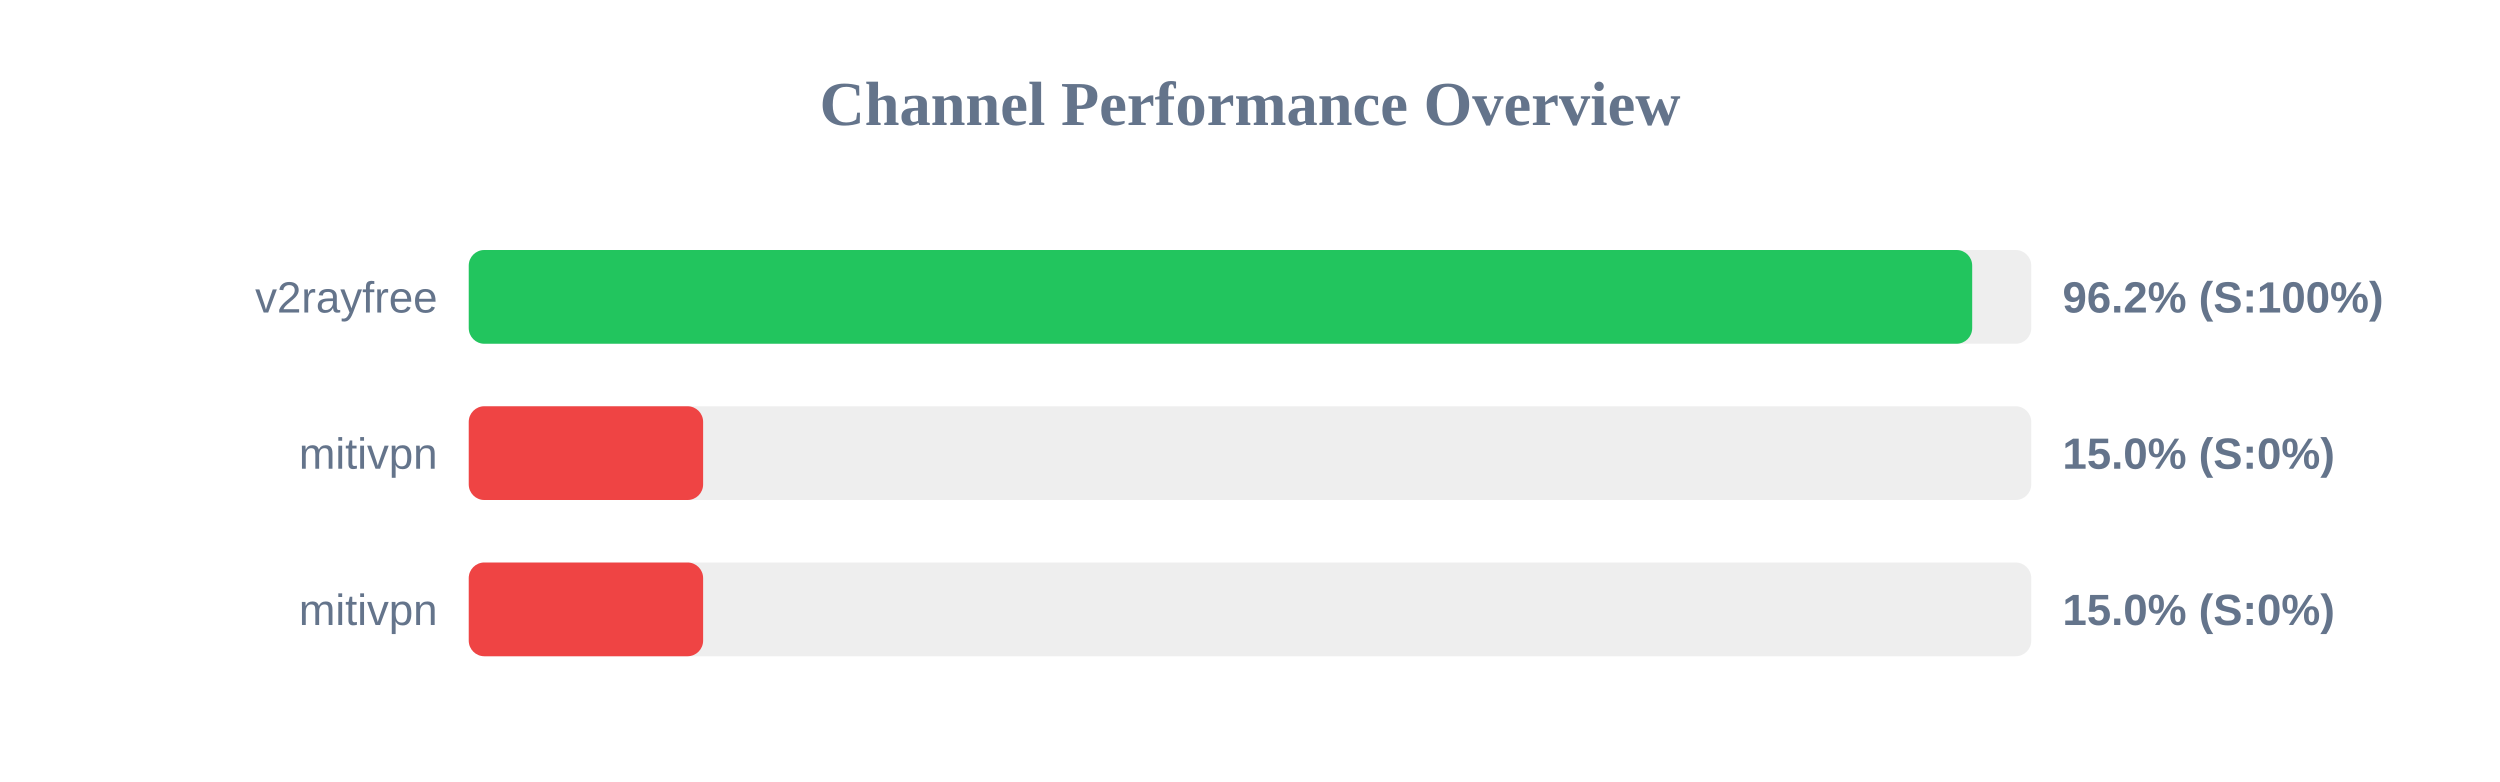
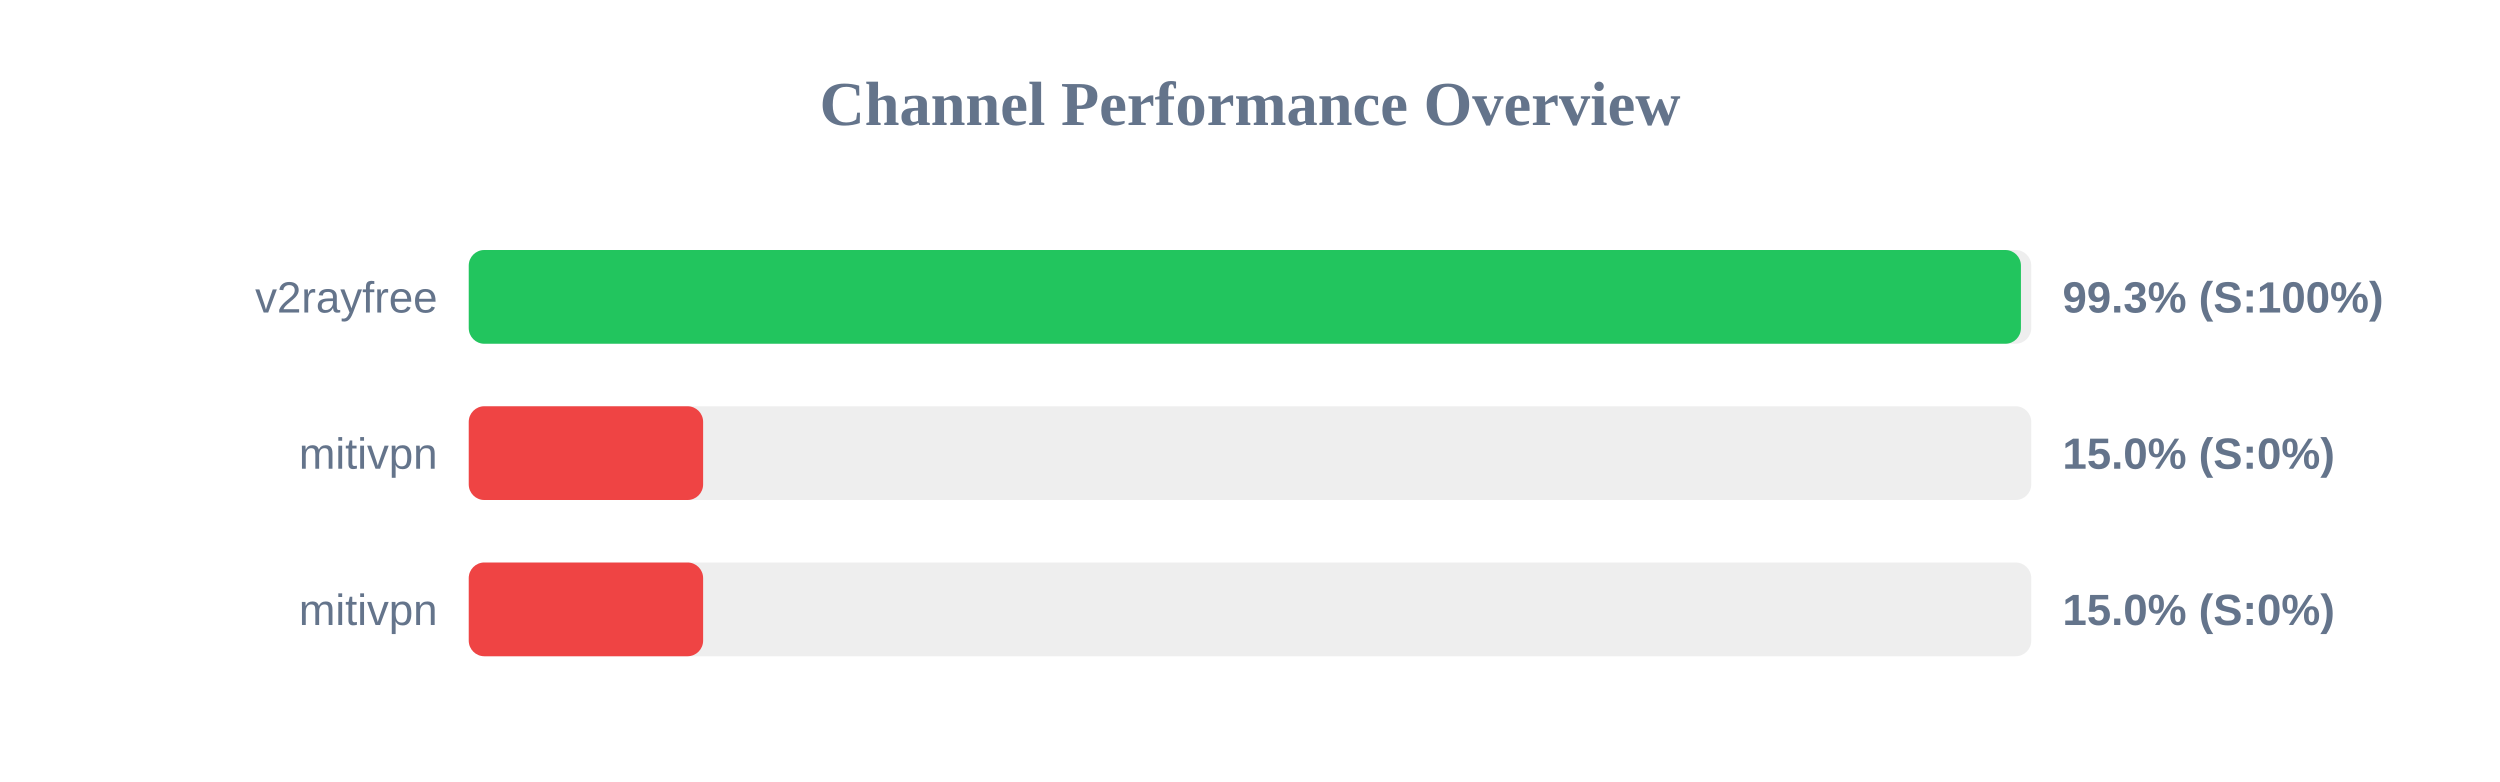
<svg xmlns="http://www.w3.org/2000/svg" width="800" height="250" version="1.1">
  <style>
        .row { font: 14px Arial; fill: #64748b; }
        .score { font: bold 14px Arial; fill: #64748b; }
    </style>
  <text x="400" y="40" text-anchor="middle" font-size="20px" font-weight="bold" fill="#64748b">Channel Performance Overview</text>
  <rect x="150" y="80" width="500" height="30" fill="#eee" rx="5" />
-   <rect x="150" y="80" width="481.1" height="30" fill="#22c55e" rx="5" />
+   <rect x="150" y="80" width="496.7" height="30" fill="#22c55e" rx="5" />
  <text x="140" y="100" text-anchor="end" class="row">v2rayfree</text>
-   <text x="660" y="100" text-anchor="start" class="score">96.2% (S:100%)</text>
+   <text x="660" y="100" text-anchor="start" class="score">99.3% (S:100%)</text>
  <rect x="150" y="130" width="500" height="30" fill="#eee" rx="5" />
  <rect x="150" y="130" width="75.0" height="30" fill="#ef4444" rx="5" />
  <text x="140" y="150" text-anchor="end" class="row">mitivpn</text>
  <text x="660" y="150" text-anchor="start" class="score">15.0% (S:0%)</text>
  <rect x="150" y="180" width="500" height="30" fill="#eee" rx="5" />
  <rect x="150" y="180" width="75.0" height="30" fill="#ef4444" rx="5" />
  <text x="140" y="200" text-anchor="end" class="row">mitivpn</text>
  <text x="660" y="200" text-anchor="start" class="score">15.0% (S:0%)</text>
</svg>
